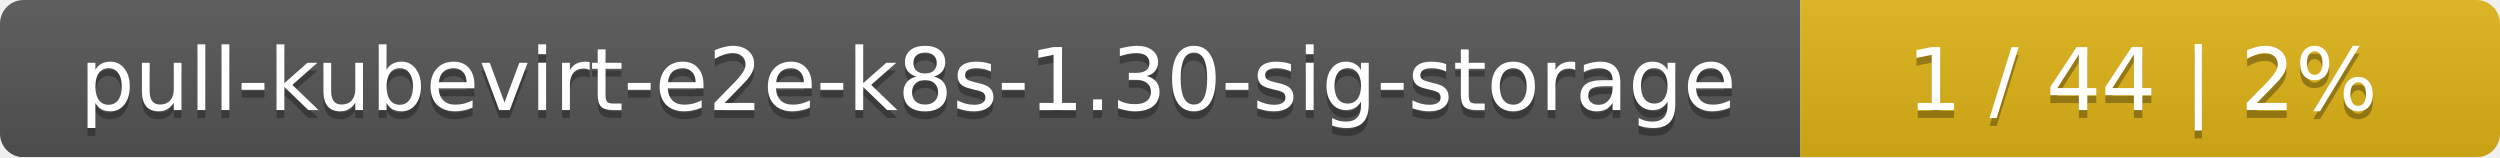
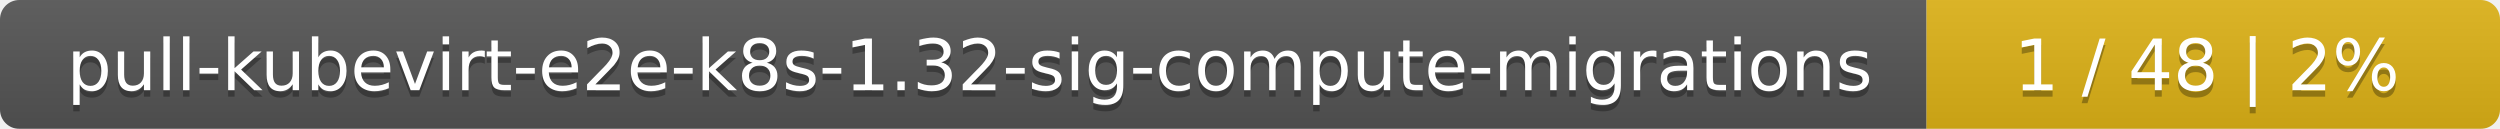
- <svg xmlns="http://www.w3.org/2000/svg" width="318" height="20">
+ <svg xmlns="http://www.w3.org/2000/svg" width="388" height="20">
  <linearGradient id="smooth" x2="0" y2="100%">
    <stop offset="0" stop-color="#bbb" stop-opacity=".1" />
    <stop offset="1" stop-opacity=".1" />
  </linearGradient>
  <mask id="round">
-     <rect width="318" height="20" rx="3" fill="#fff" />
+     <rect width="388" height="20" rx="3" fill="#fff" />
  </mask>
  <g mask="url(#round)">
-     <rect width="229" height="20" fill="#555" />
-     <rect x="229" width="89" height="20" fill="#dfb317" />
-     <rect width="318" height="20" fill="url(#smooth)" />
+     <rect width="299" height="20" fill="#555" />
+     <rect x="299" width="89" height="20" fill="#dfb317" />
+     <rect width="388" height="20" fill="url(#smooth)" />
  </g>
  <g fill="#fff" text-anchor="middle" font-family="DejaVu Sans,Verdana,Geneva,sans-serif" font-size="11">
-     <text x="115.5" y="15" fill="#010101" fill-opacity=".3">pull-kubevirt-e2e-k8s-1.30-sig-storage</text>
-     <text x="115.5" y="14">pull-kubevirt-e2e-k8s-1.30-sig-storage</text>
-     <text x="272.5" y="15" fill="#010101" fill-opacity=".3">1 / 44    |    2%</text>
-     <text x="272.5" y="14">1 / 44    |    2%</text>
+     <text x="150.5" y="15" fill="#010101" fill-opacity=".3">pull-kubevirt-e2e-k8s-1.32-sig-compute-migrations</text>
+     <text x="150.5" y="14">pull-kubevirt-e2e-k8s-1.32-sig-compute-migrations</text>
+     <text x="342.5" y="15" fill="#010101" fill-opacity=".3">1 / 48    |    2%</text>
+     <text x="342.5" y="14">1 / 48    |    2%</text>
  </g>
</svg>
